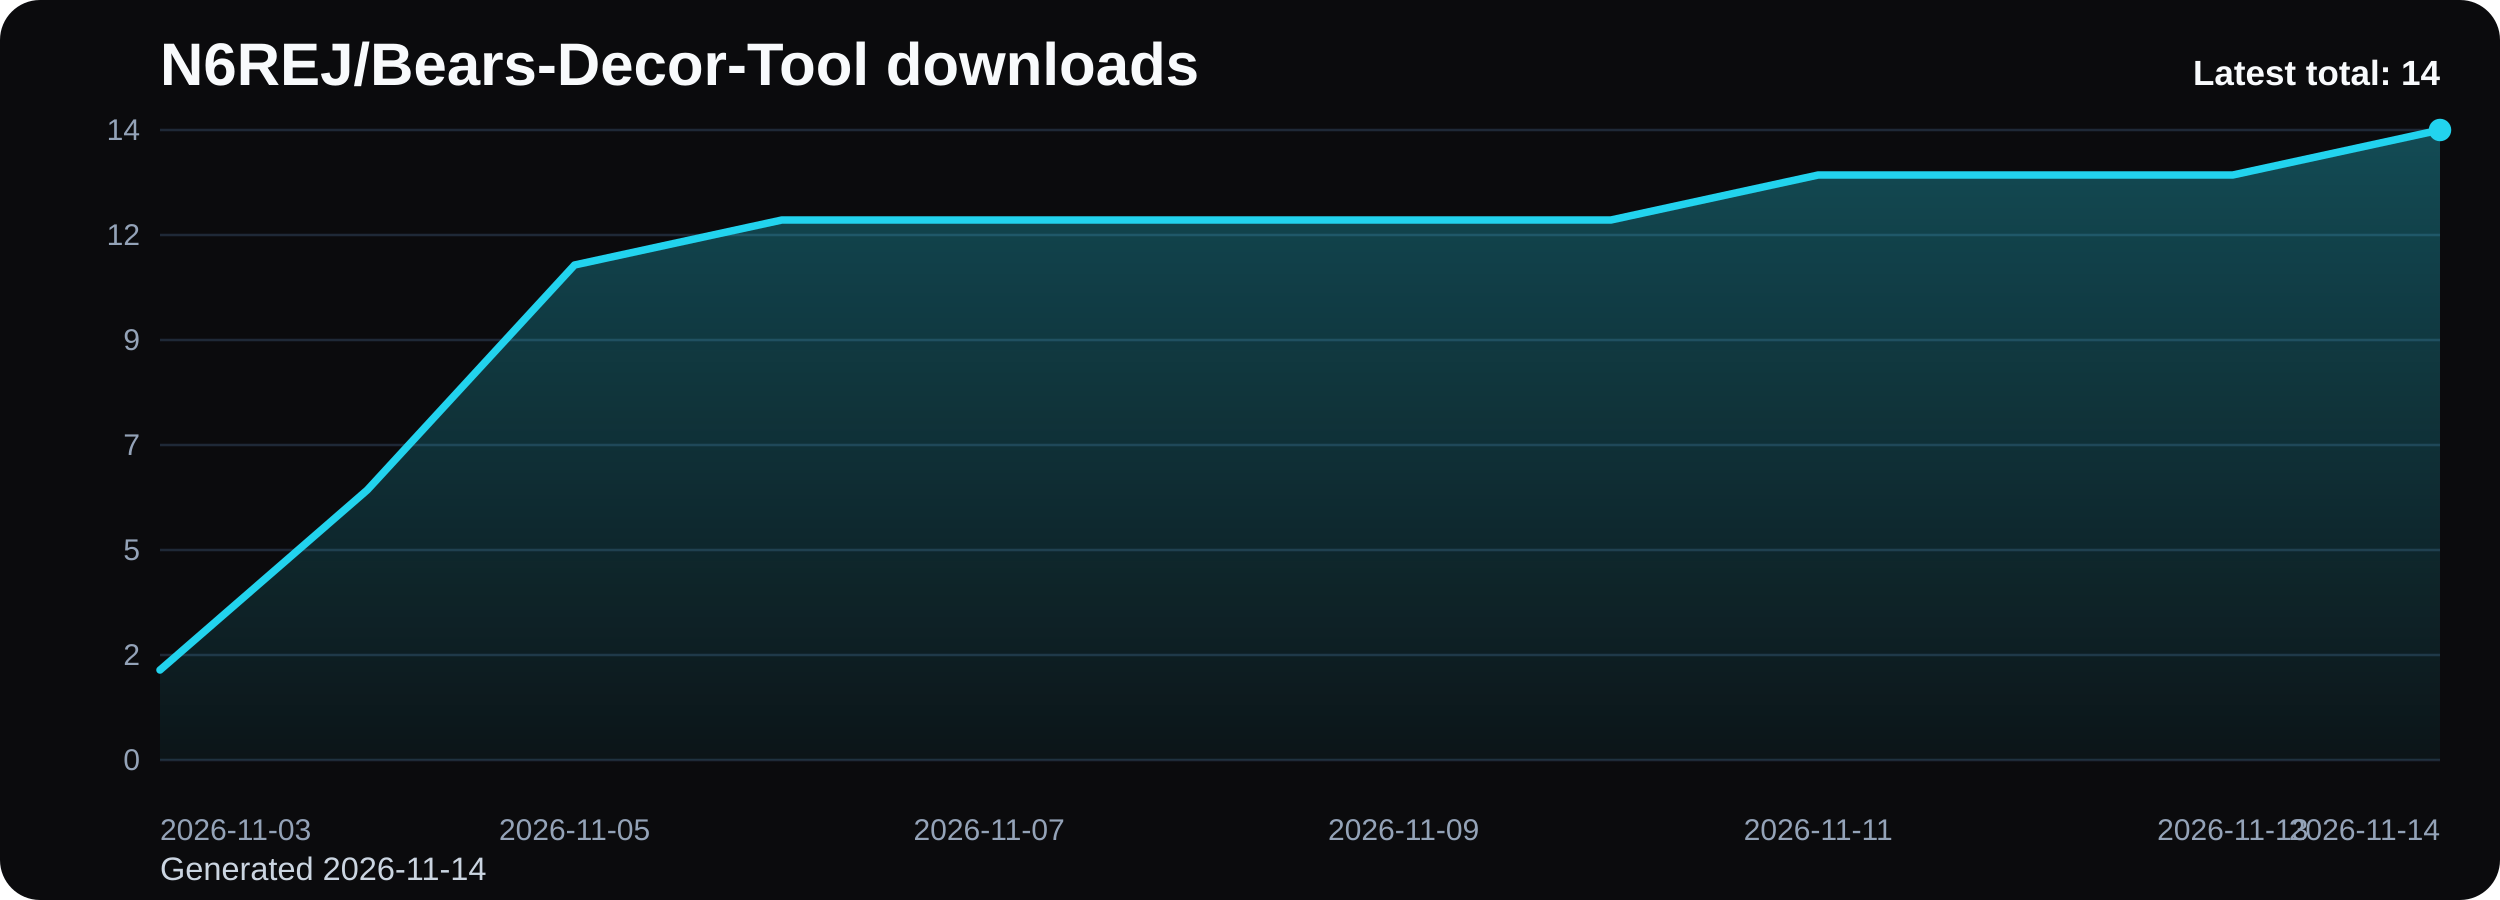
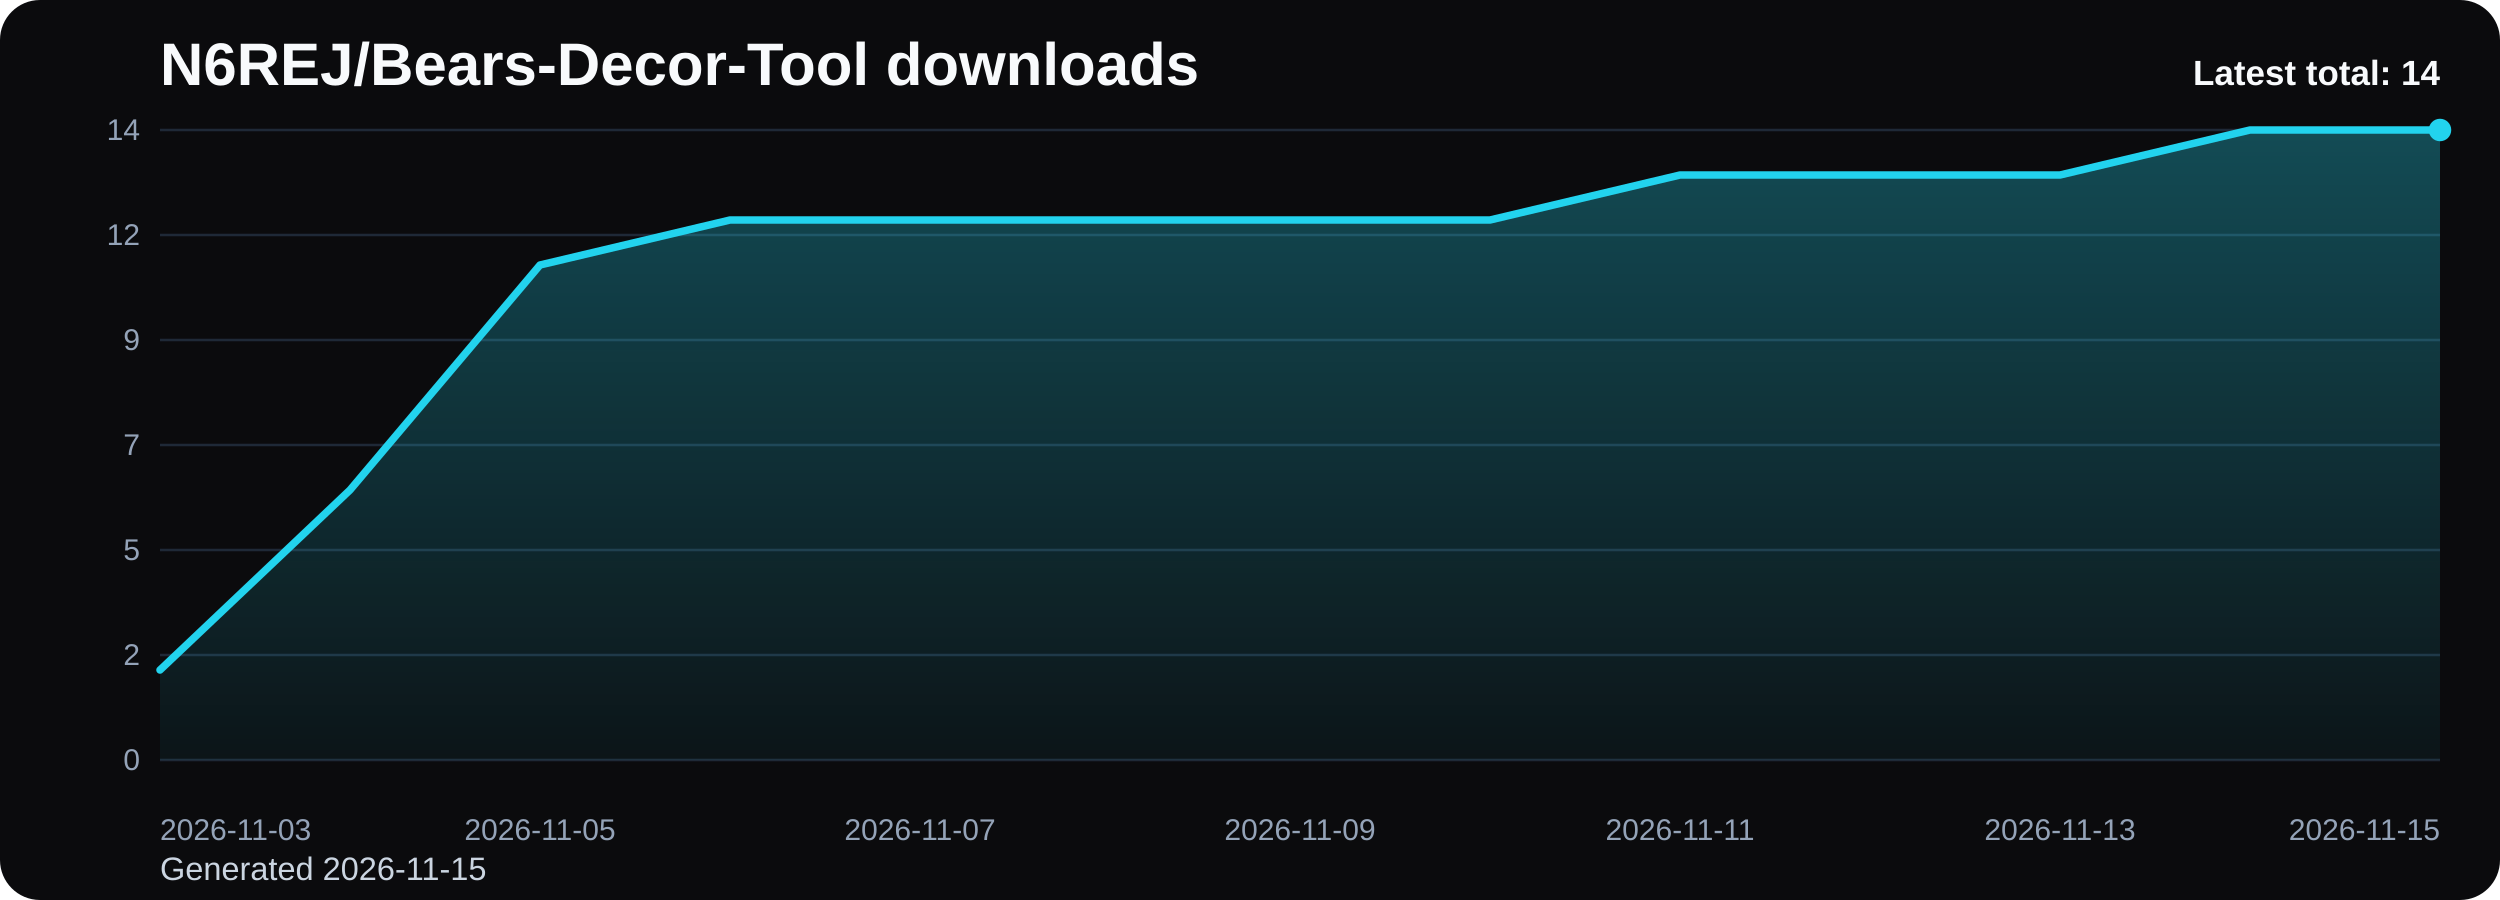
<svg xmlns="http://www.w3.org/2000/svg" viewBox="0 0 1000 360" role="img" aria-label="N6REJ/Bears-Decor-Tool downloads chart">
  <defs>
    <linearGradient id="fill-total-trend-black" x1="0" y1="0" x2="0" y2="1">
      <stop offset="0%" stop-color="#22d3ee" stop-opacity="0.32" />
      <stop offset="100%" stop-color="#22d3ee" stop-opacity="0.05" />
    </linearGradient>
    <style>
      .bg { fill: #0b0b0d; }
      .title { font: 700 24px Arial, sans-serif; fill: #f8fafc; }
      .sub { font: 400 13px Arial, sans-serif; fill: #cbd5e1; }
      .grid { stroke: #1f2937; stroke-width: 1; }
      .axis { font: 400 12px Arial, sans-serif; fill: #94a3b8; }
      .line { fill: none; stroke: #22d3ee; stroke-width: 3; stroke-linecap: round; stroke-linejoin: round; }
      .dot { fill: #22d3ee; }
      .value { font: 600 11px Arial, sans-serif; fill: #cbd5e1; }
      .latest { font: 700 14px Arial, sans-serif; fill: #f8fafc; }
    </style>
  </defs>
  <rect class="bg" x="0" y="0" width="1000" height="360" rx="16" />
  <text class="title" x="64" y="34">N6REJ/Bears-Decor-Tool downloads</text>
-   <text class="sub" x="64" y="352">Generated 2026-11-14</text>
+   <text class="sub" x="64" y="352">Generated 2026-11-15</text>
  <line x1="64" y1="52.00" x2="976" y2="52.00" class="grid" />
  <text x="56" y="56.00" text-anchor="end" class="axis">14</text>
  <line x1="64" y1="94.00" x2="976" y2="94.00" class="grid" />
  <text x="56" y="98.00" text-anchor="end" class="axis">12</text>
  <line x1="64" y1="136.00" x2="976" y2="136.00" class="grid" />
  <text x="56" y="140.00" text-anchor="end" class="axis">9</text>
  <line x1="64" y1="178.00" x2="976" y2="178.00" class="grid" />
  <text x="56" y="182.00" text-anchor="end" class="axis">7</text>
  <line x1="64" y1="220.00" x2="976" y2="220.00" class="grid" />
  <text x="56" y="224.00" text-anchor="end" class="axis">5</text>
  <line x1="64" y1="262.00" x2="976" y2="262.00" class="grid" />
  <text x="56" y="266.00" text-anchor="end" class="axis">2</text>
  <line x1="64" y1="304.00" x2="976" y2="304.00" class="grid" />
  <text x="56" y="308.00" text-anchor="end" class="axis">0</text>
-   <path d="M 64.00 304 L 64.00 268.00 L 146.91 196.00 L 229.82 106.00 L 312.73 88.00 L 395.64 88.00 L 478.55 88.00 L 561.45 88.00 L 644.36 88.00 L 727.27 70.00 L 810.18 70.00 L 893.09 70.00 L 976.00 52.00 L 976.00 304 Z" fill="url(#fill-total-trend-black)" />
-   <polyline class="line" points="64.00,268.00 146.91,196.00 229.82,106.00 312.73,88.00 395.64,88.00 478.55,88.00 561.45,88.00 644.36,88.00 727.27,70.00 810.18,70.00 893.09,70.00 976.00,52.00" />
+   <path d="M 64.00 304 L 64.00 268.00 L 140.00 196.00 L 216.00 106.00 L 292.00 88.00 L 368.00 88.00 L 444.00 88.00 L 520.00 88.00 L 596.00 88.00 L 672.00 70.00 L 748.00 70.00 L 824.00 70.00 L 900.00 52.00 L 976.00 52.00 L 976.00 304 Z" fill="url(#fill-total-trend-black)" />
+   <polyline class="line" points="64.00,268.00 140.00,196.00 216.00,106.00 292.00,88.00 368.00,88.00 444.00,88.00 520.00,88.00 596.00,88.00 672.00,70.00 748.00,70.00 824.00,70.00 900.00,52.00 976.00,52.00" />
  <circle class="dot" cx="976.00" cy="52.00" r="4.5" />
  <text class="axis" x="64.00" y="336" text-anchor="start">2026-11-03</text>
-   <text class="axis" x="229.82" y="336" text-anchor="middle">2026-11-05</text>
-   <text class="axis" x="395.64" y="336" text-anchor="middle">2026-11-07</text>
-   <text class="axis" x="561.45" y="336" text-anchor="middle">2026-11-09</text>
-   <text class="axis" x="727.27" y="336" text-anchor="middle">2026-11-11</text>
-   <text class="axis" x="893.09" y="336" text-anchor="middle">2026-11-13</text>
-   <text class="axis" x="976.00" y="336" text-anchor="end">2026-11-14</text>
+   <text class="axis" x="216.00" y="336" text-anchor="middle">2026-11-05</text>
+   <text class="axis" x="368.00" y="336" text-anchor="middle">2026-11-07</text>
+   <text class="axis" x="520.00" y="336" text-anchor="middle">2026-11-09</text>
+   <text class="axis" x="672.00" y="336" text-anchor="middle">2026-11-11</text>
+   <text class="axis" x="824.00" y="336" text-anchor="middle">2026-11-13</text>
+   <text class="axis" x="976.00" y="336" text-anchor="end">2026-11-15</text>
  <text class="latest" x="976" y="34" text-anchor="end">Latest total: 14</text>
</svg>
